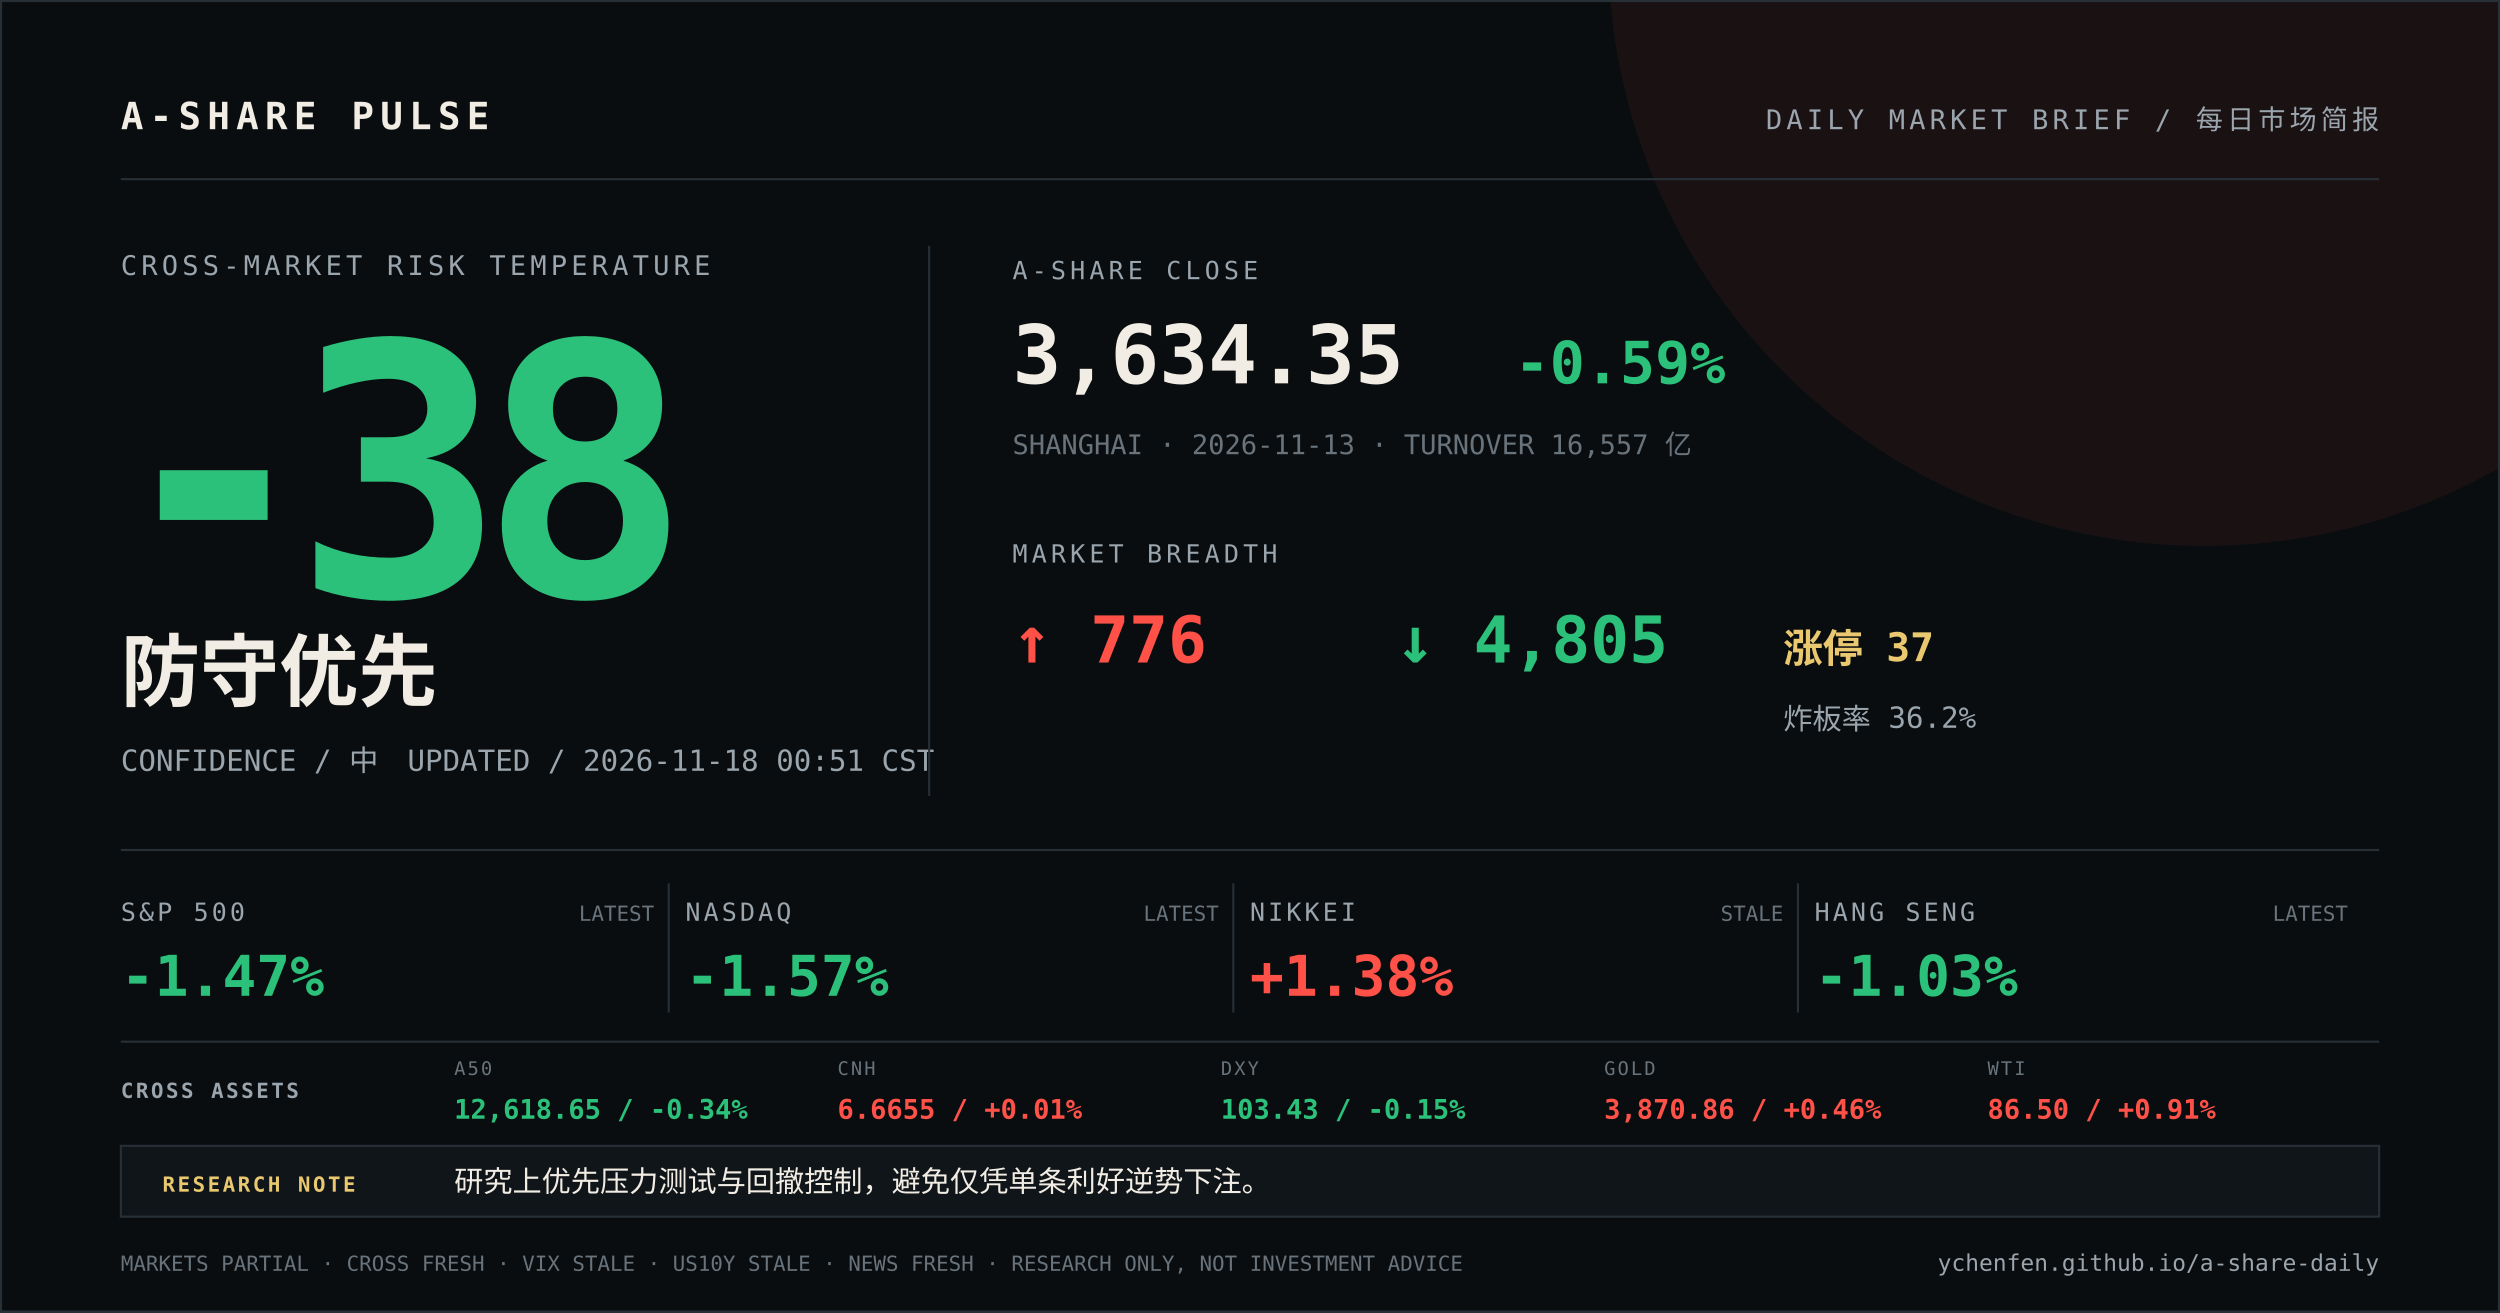
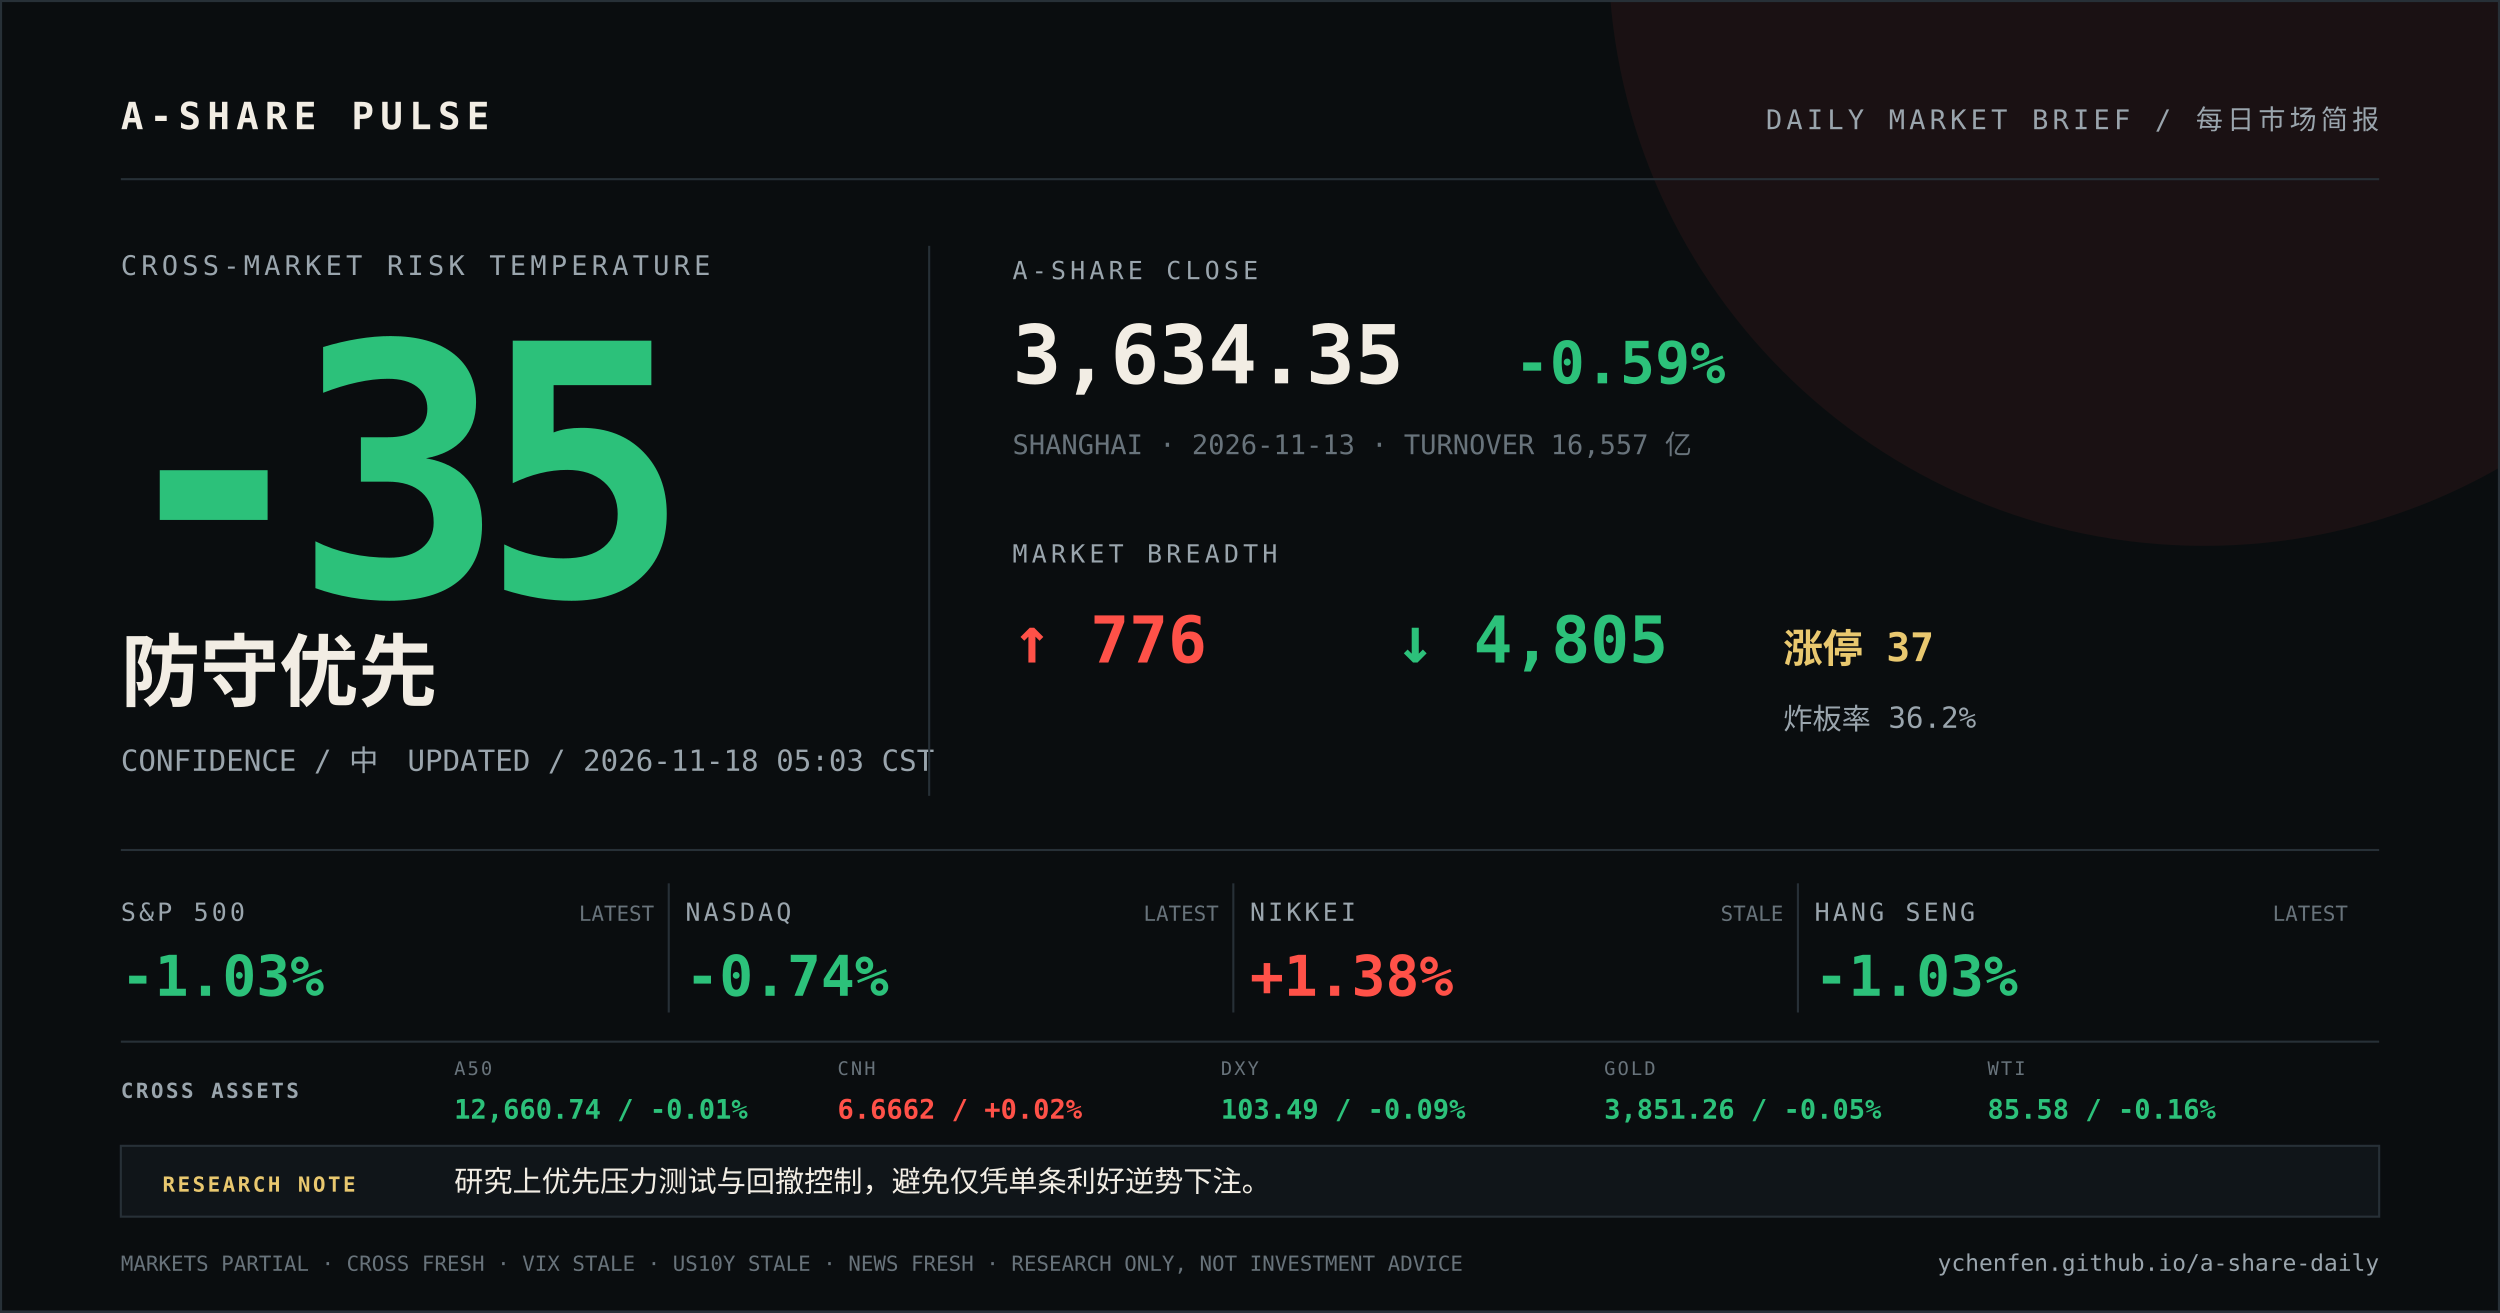
<svg xmlns="http://www.w3.org/2000/svg" width="1200" height="630" viewBox="0 0 1200 630">
  <rect width="1200" height="630" fill="#0a0d0f" />
  <circle cx="1058" cy="-24" r="286" fill="#ff5148" opacity="0.07" />
  <path d="M0 0H1200V630H0Z" fill="none" stroke="#273037" stroke-width="2" />
  <g font-family="DIN Alternate, SFMono-Regular, Menlo, monospace">
    <text x="58" y="62" fill="#f2ede4" font-size="18" font-weight="700" letter-spacing="3">A-SHARE PULSE</text>
    <text x="1142" y="62" fill="#9aa5ad" font-size="13" text-anchor="end" letter-spacing="2">DAILY MARKET BRIEF / 每日市场简报</text>
    <line x1="58" y1="86" x2="1142" y2="86" stroke="#273037" />
    <text x="58" y="132" fill="#9aa5ad" font-size="13" letter-spacing="2">CROSS-MARKET RISK TEMPERATURE</text>
-     <text x="52" y="286" fill="#2cc17a" font-size="168" font-weight="800" letter-spacing="-12">-38</text>
+     <text x="52" y="286" fill="#2cc17a" font-size="168" font-weight="800" letter-spacing="-12">-35</text>
    <text x="58" y="336" fill="#f2ede4" font-size="38" font-weight="700">防守优先</text>
-     <text x="58" y="370" fill="#9aa5ad" font-size="14">CONFIDENCE / 中　UPDATED / 2026-11-18 00:51 CST</text>
+     <text x="58" y="370" fill="#9aa5ad" font-size="14">CONFIDENCE / 中　UPDATED / 2026-11-18 05:03 CST</text>
    <line x1="446" y1="118" x2="446" y2="382" stroke="#273037" />
    <text x="486" y="134" fill="#9aa5ad" font-size="12" letter-spacing="2">A-SHARE CLOSE</text>
    <text x="486" y="184" fill="#f2ede4" font-size="39" font-weight="700">3,634.35</text>
    <text x="727" y="184" fill="#2cc17a" font-size="28" font-weight="700">-0.59%</text>
    <text x="486" y="218" fill="#68737b" font-size="13">SHANGHAI · 2026-11-13 · TURNOVER 16,557 亿</text>
    <text x="486" y="270" fill="#9aa5ad" font-size="12" letter-spacing="2">MARKET BREADTH</text>
    <text x="486" y="318" fill="#ff5148" font-size="31" font-weight="700">↑ 776</text>
    <text x="670" y="318" fill="#2cc17a" font-size="31" font-weight="700">↓ 4,805</text>
    <text x="856" y="318" fill="#e9c86f" font-size="19" font-weight="700">涨停 37</text>
    <text x="856" y="350" fill="#9aa5ad" font-size="14">炸板率 36.2%</text>
    <line x1="58" y1="408" x2="1142" y2="408" stroke="#273037" />
    <text x="58" y="442" fill="#9aa5ad" font-size="12" letter-spacing="1.5">S&amp;P 500</text>
-     <text x="58" y="478" fill="#2cc17a" font-size="27" font-weight="700">-1.47%</text>
+     <text x="58" y="478" fill="#2cc17a" font-size="27" font-weight="700">-1.03%</text>
    <text x="314" y="442" fill="#68737b" font-size="10" text-anchor="end">LATEST</text>
    <line x1="321" y1="424" x2="321" y2="486" stroke="#273037" />
    <text x="329" y="442" fill="#9aa5ad" font-size="12" letter-spacing="1.5">NASDAQ</text>
-     <text x="329" y="478" fill="#2cc17a" font-size="27" font-weight="700">-1.57%</text>
+     <text x="329" y="478" fill="#2cc17a" font-size="27" font-weight="700">-0.74%</text>
    <text x="585" y="442" fill="#68737b" font-size="10" text-anchor="end">LATEST</text>
    <line x1="592" y1="424" x2="592" y2="486" stroke="#273037" />
    <text x="600" y="442" fill="#9aa5ad" font-size="12" letter-spacing="1.5">NIKKEI</text>
    <text x="600" y="478" fill="#ff5148" font-size="27" font-weight="700">+1.38%</text>
    <text x="856" y="442" fill="#68737b" font-size="10" text-anchor="end">STALE</text>
    <line x1="863" y1="424" x2="863" y2="486" stroke="#273037" />
    <text x="871" y="442" fill="#9aa5ad" font-size="12" letter-spacing="1.5">HANG SENG</text>
    <text x="871" y="478" fill="#2cc17a" font-size="27" font-weight="700">-1.03%</text>
    <text x="1127" y="442" fill="#68737b" font-size="10" text-anchor="end">LATEST</text>
    <line x1="58" y1="500" x2="1142" y2="500" stroke="#273037" />
    <text x="58" y="527" fill="#9aa5ad" font-size="10" font-weight="700" letter-spacing="1.2">CROSS ASSETS</text>
    <text x="218" y="516" fill="#68737b" font-size="9" letter-spacing="1">A50</text>
-     <text x="218" y="537" fill="#2cc17a" font-size="13" font-weight="700">12,618.65 / -0.34%</text>
+     <text x="218" y="537" fill="#2cc17a" font-size="13" font-weight="700">12,660.74 / -0.01%</text>
    <text x="402" y="516" fill="#68737b" font-size="9" letter-spacing="1">CNH</text>
-     <text x="402" y="537" fill="#ff5148" font-size="13" font-weight="700">6.6655 / +0.01%</text>
+     <text x="402" y="537" fill="#ff5148" font-size="13" font-weight="700">6.6662 / +0.02%</text>
    <text x="586" y="516" fill="#68737b" font-size="9" letter-spacing="1">DXY</text>
-     <text x="586" y="537" fill="#2cc17a" font-size="13" font-weight="700">103.43 / -0.15%</text>
+     <text x="586" y="537" fill="#2cc17a" font-size="13" font-weight="700">103.49 / -0.09%</text>
    <text x="770" y="516" fill="#68737b" font-size="9" letter-spacing="1">GOLD</text>
-     <text x="770" y="537" fill="#ff5148" font-size="13" font-weight="700">3,870.86 / +0.46%</text>
+     <text x="770" y="537" fill="#2cc17a" font-size="13" font-weight="700">3,851.26 / -0.05%</text>
    <text x="954" y="516" fill="#68737b" font-size="9" letter-spacing="1">WTI</text>
-     <text x="954" y="537" fill="#ff5148" font-size="13" font-weight="700">86.50 / +0.91%</text>
+     <text x="954" y="537" fill="#2cc17a" font-size="13" font-weight="700">85.58 / -0.16%</text>
    <rect x="58" y="550" width="1084" height="34" fill="#101519" stroke="#273037" />
    <text x="78" y="572" fill="#e9c86f" font-size="10" font-weight="700" letter-spacing="1.2">RESEARCH NOTE</text>
    <text x="218" y="572" fill="#f2ede4" font-size="14">研究上优先压力测试与回撤控制，避免仅凭单条利好逆势下注。</text>
    <text x="58" y="610" fill="#68737b" font-size="10">MARKETS PARTIAL · CROSS FRESH · VIX STALE · US10Y STALE · NEWS FRESH · RESEARCH ONLY, NOT INVESTMENT ADVICE</text>
    <text x="1142" y="610" fill="#9aa5ad" font-size="11" text-anchor="end">ychenfen.github.io/a-share-daily</text>
  </g>
</svg>
